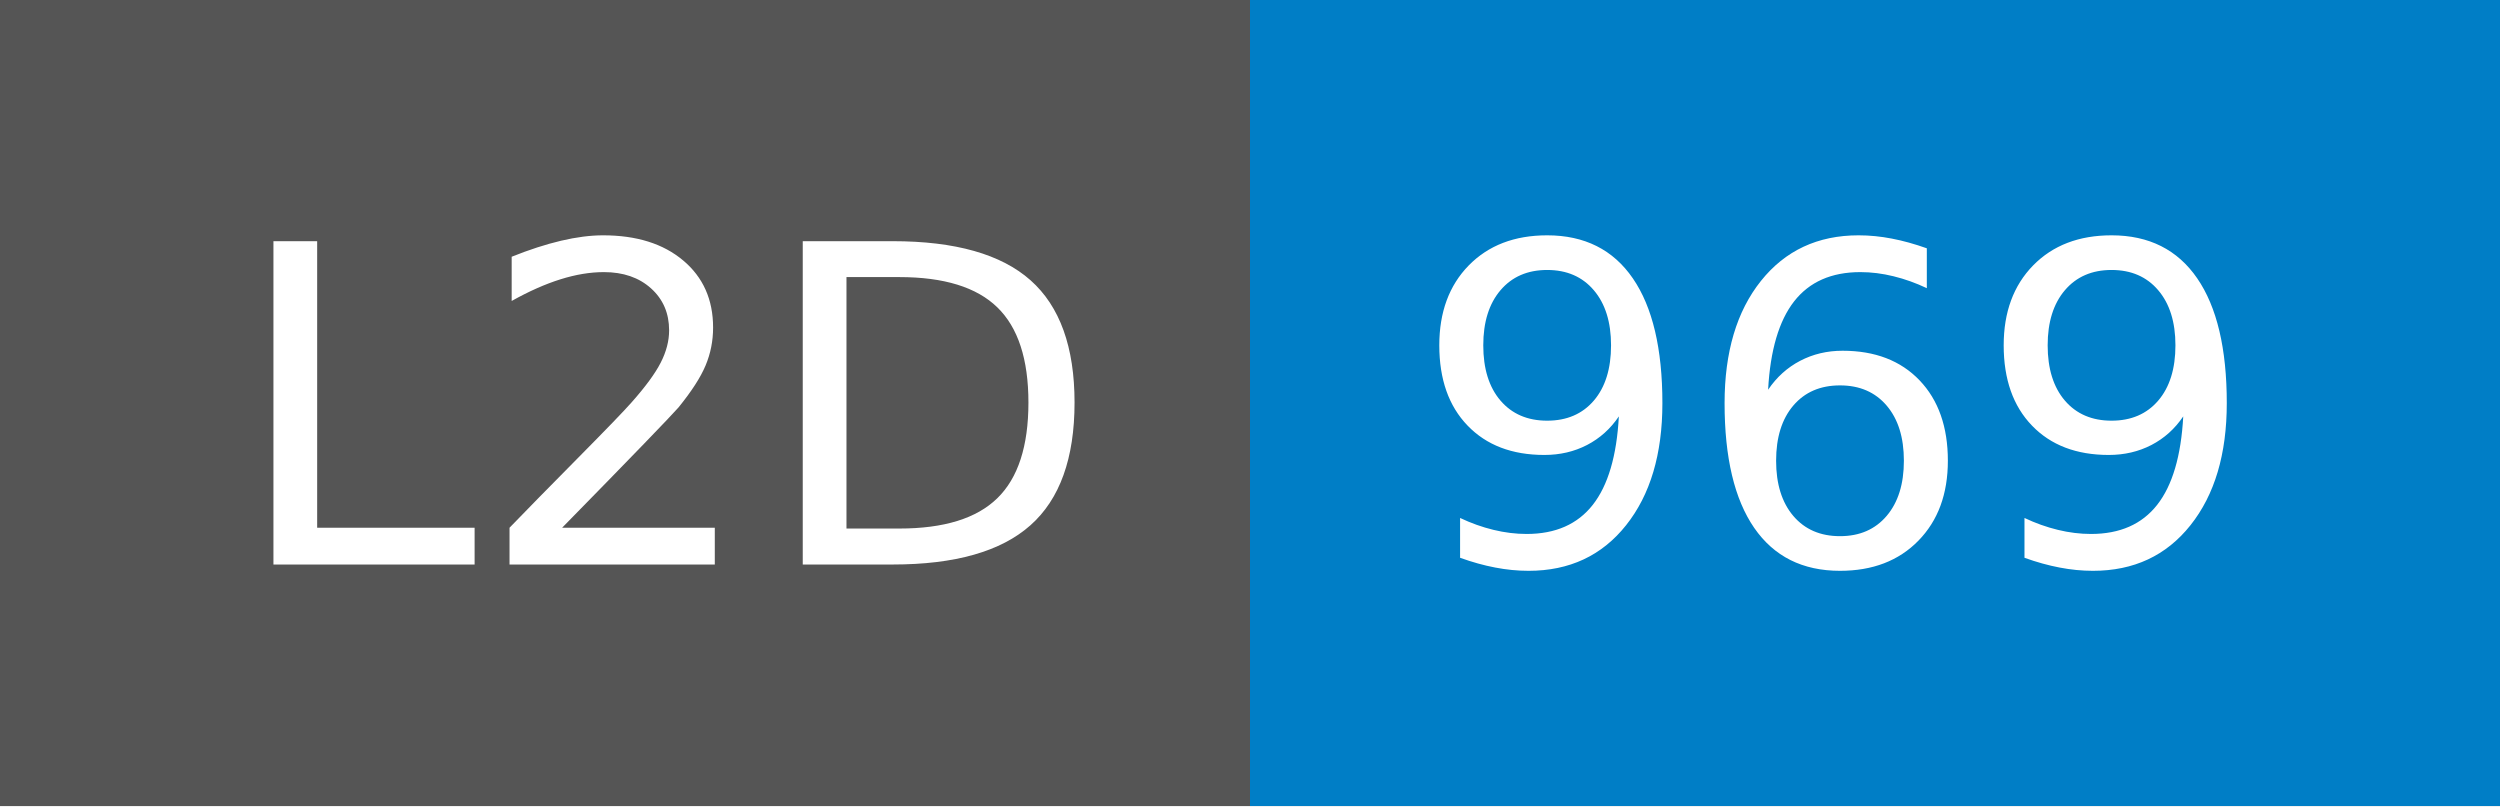
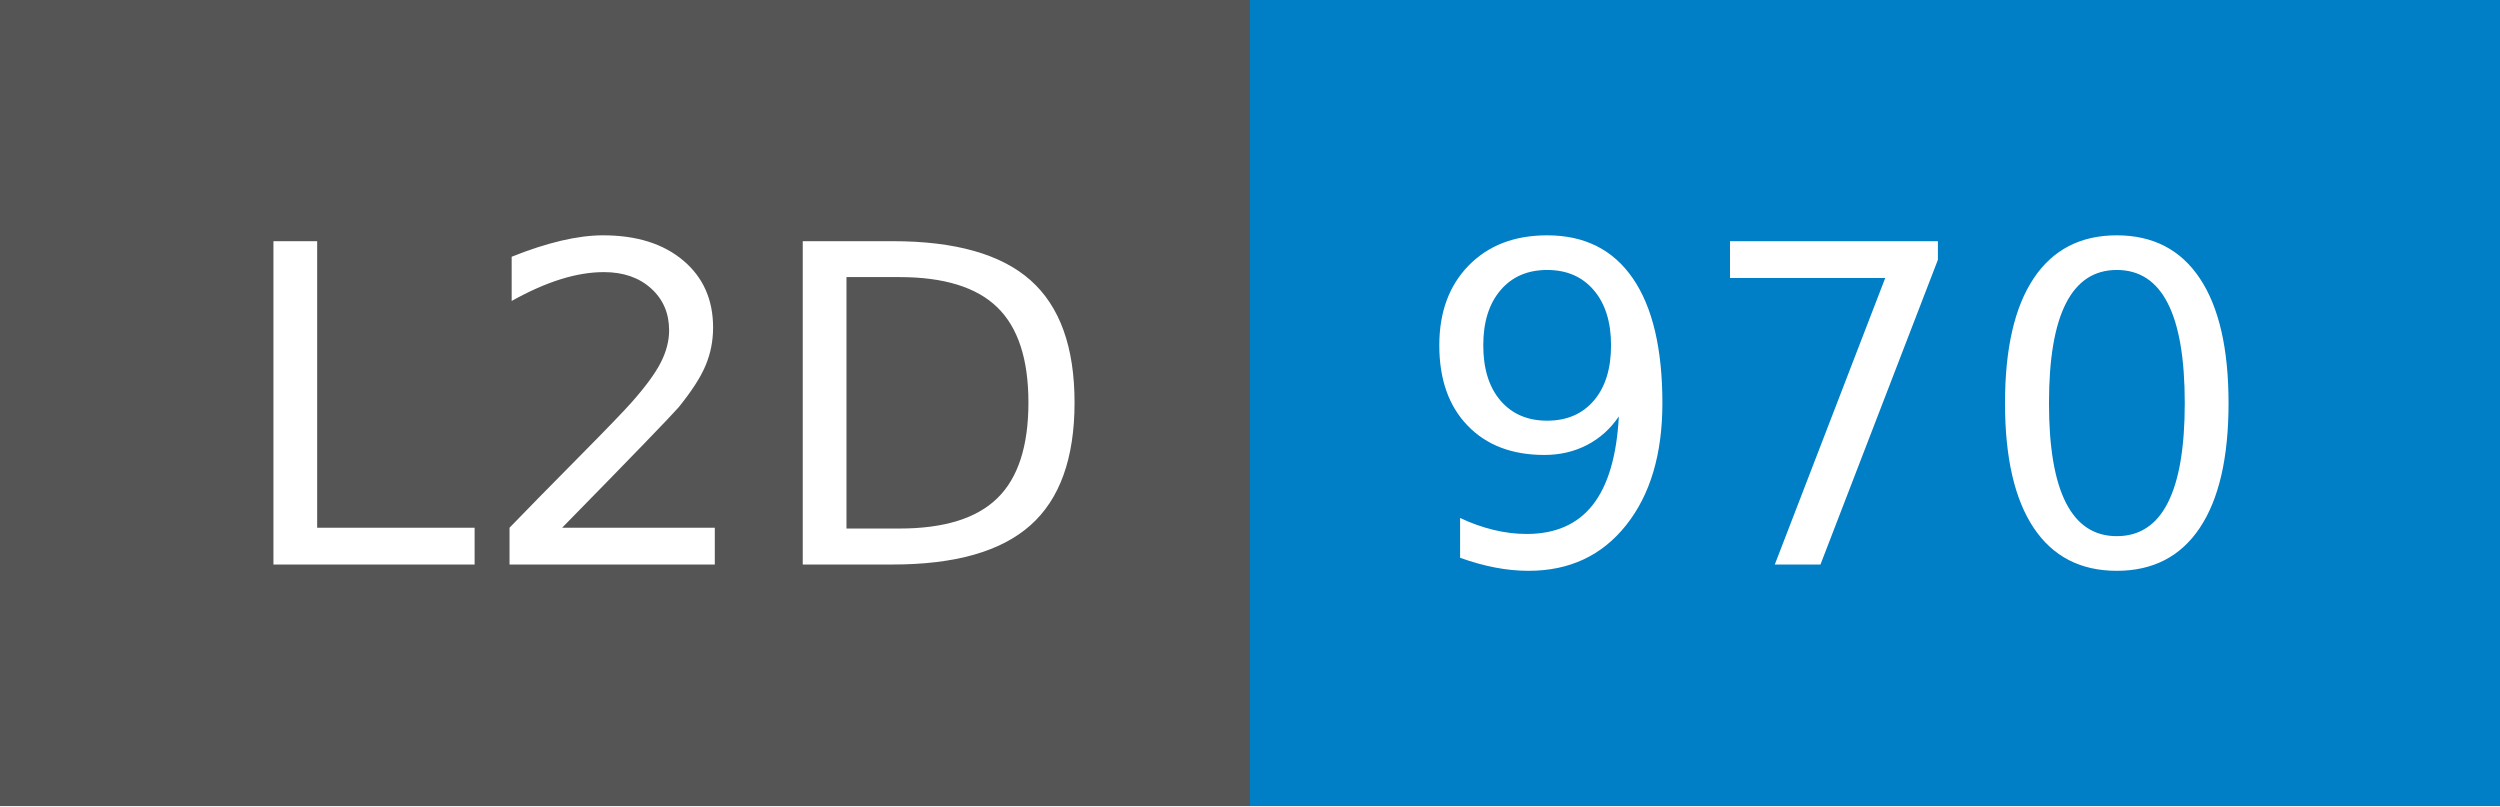
- <svg xmlns="http://www.w3.org/2000/svg" width="62" height="20" role="img" aria-label="L2D: 969">
+ <svg xmlns="http://www.w3.org/2000/svg" width="62" height="20" role="img" aria-label="L2D: 970">
  <g shape-rendering="crispEdges">
    <rect width="31" height="20" fill="#555" />
    <rect x="31" width="31" height="20" fill="#007ec6" />
  </g>
  <g fill="#fff" text-anchor="middle" font-family="Verdana,Geneva,DejaVu Sans,sans-serif" text-rendering="geometricPrecision" font-size="110">
    <text x="165" y="140" textLength="210" transform="scale(.1)">L2D</text>
-     <text x="455" y="140" textLength="210" transform="scale(.1)">969</text>
+     <text x="455" y="140" textLength="210" transform="scale(.1)">970</text>
  </g>
</svg>
